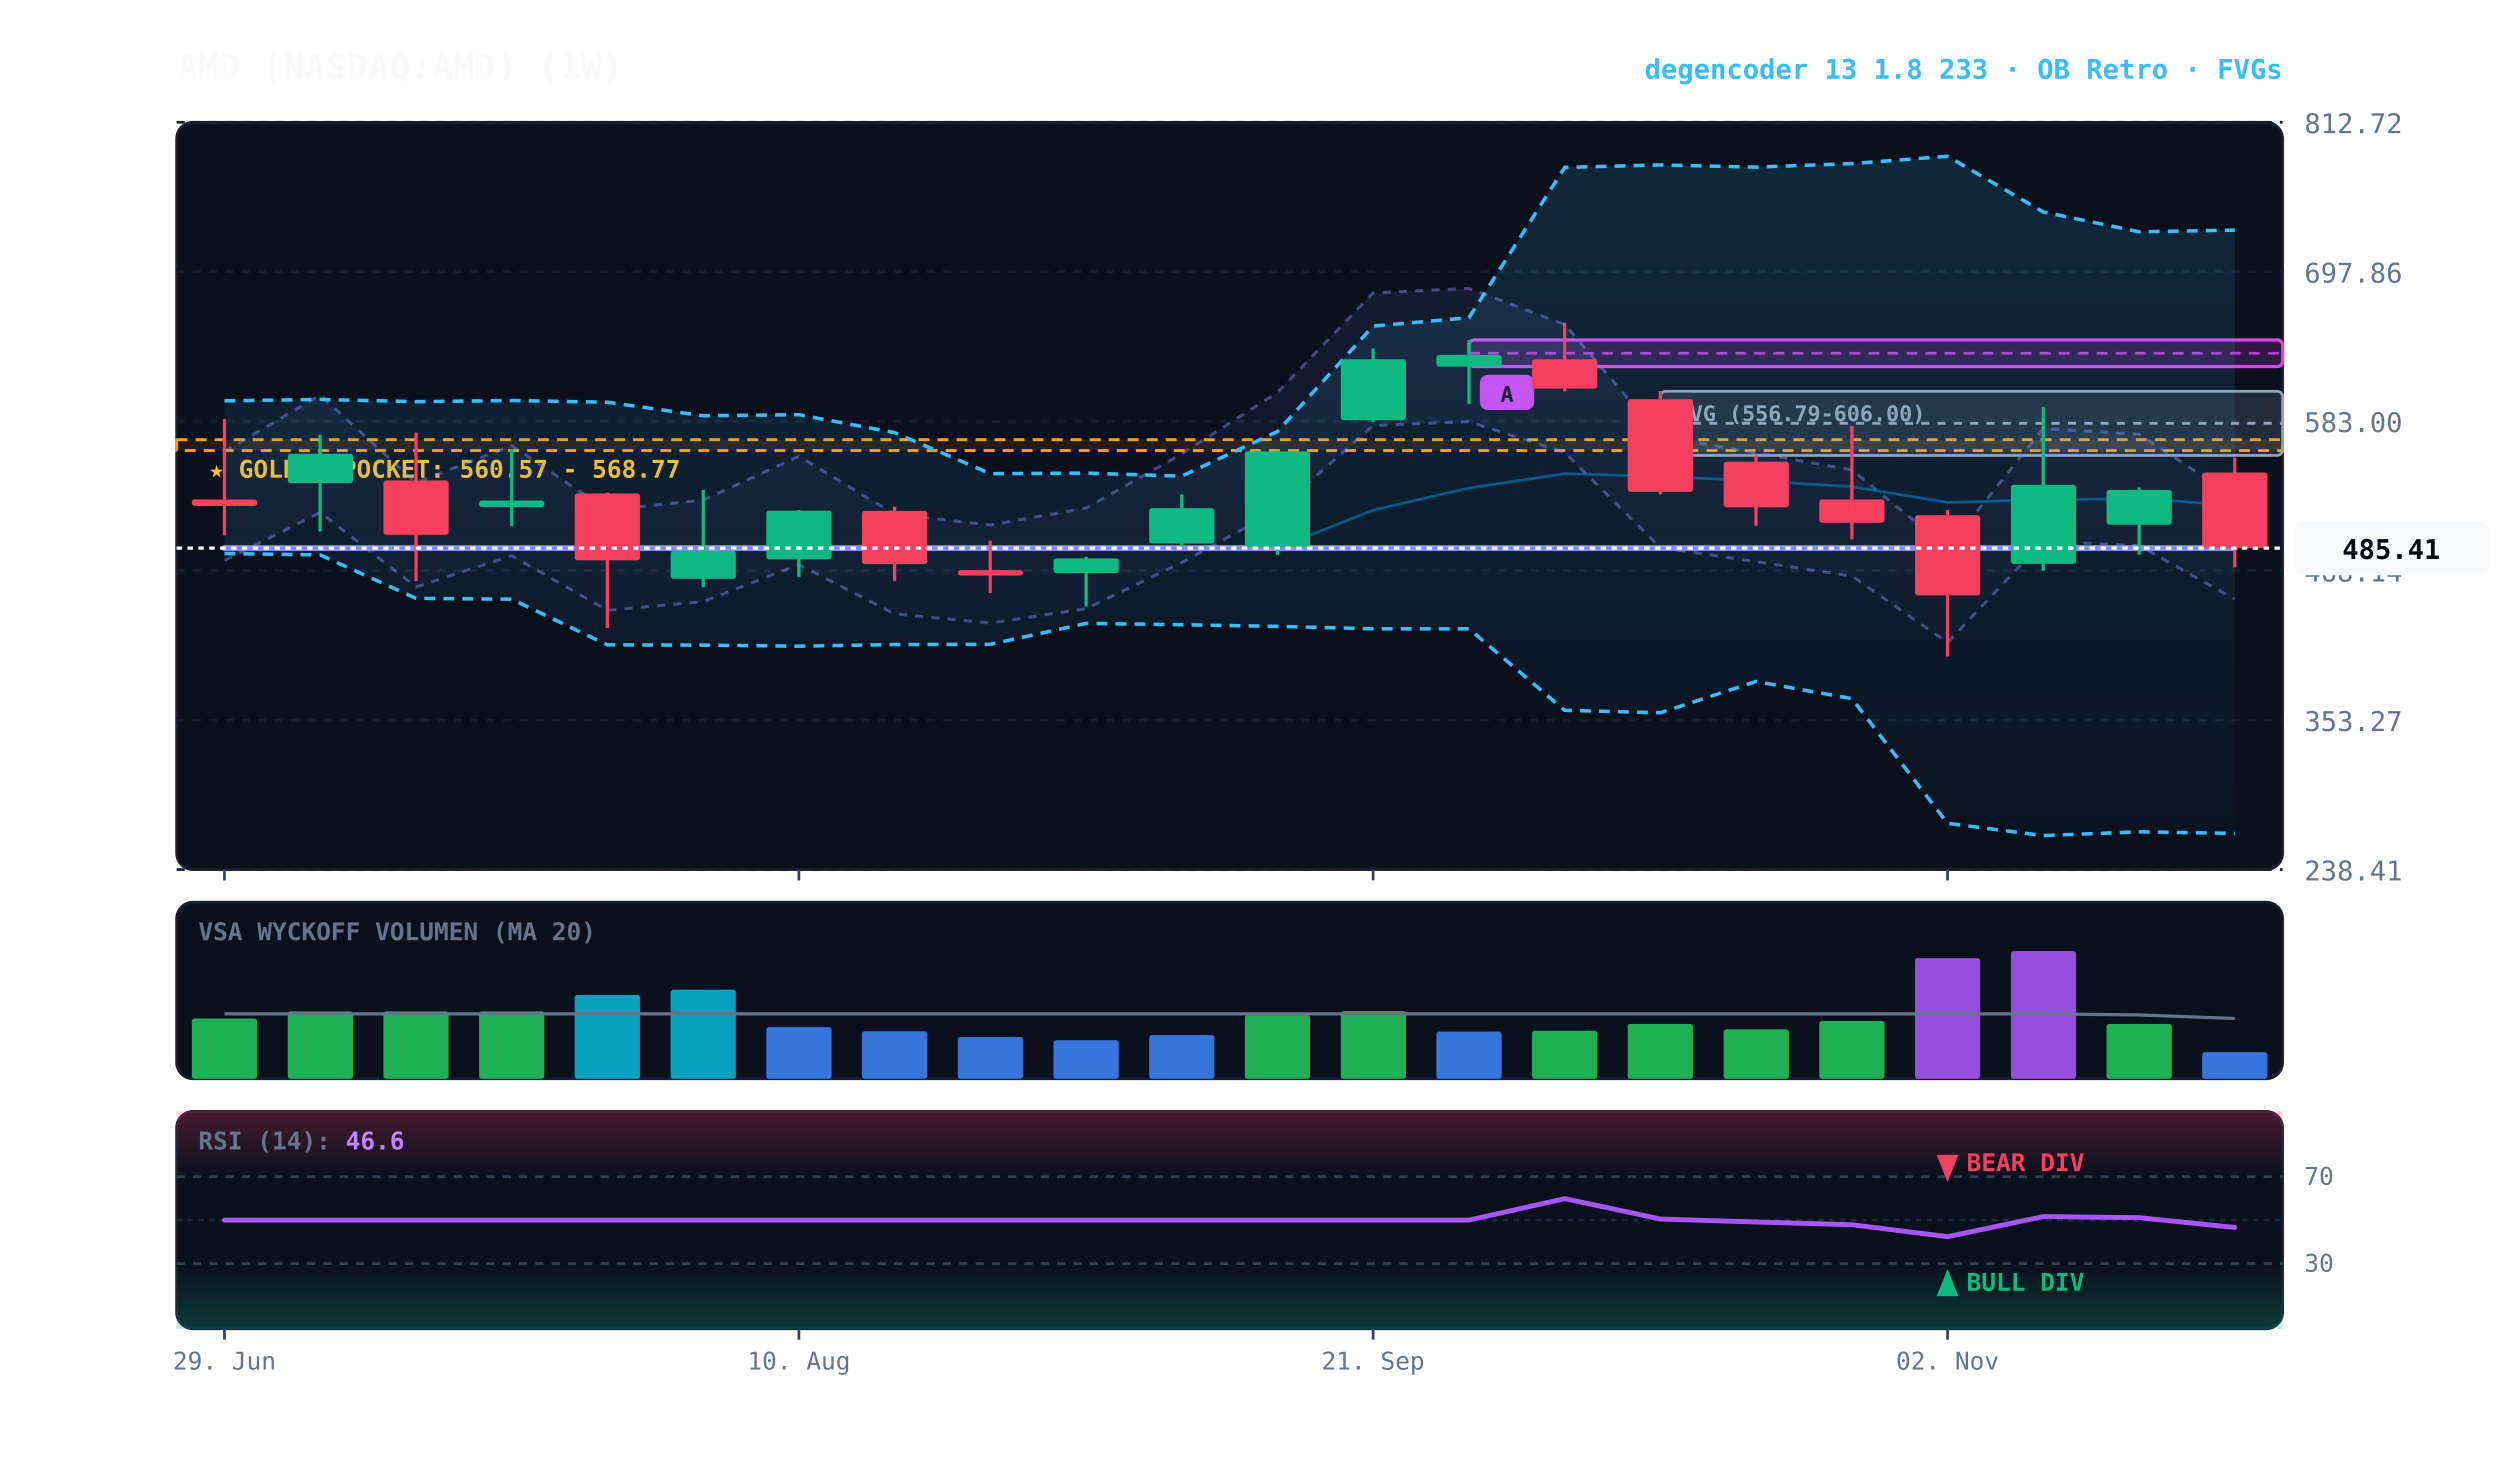
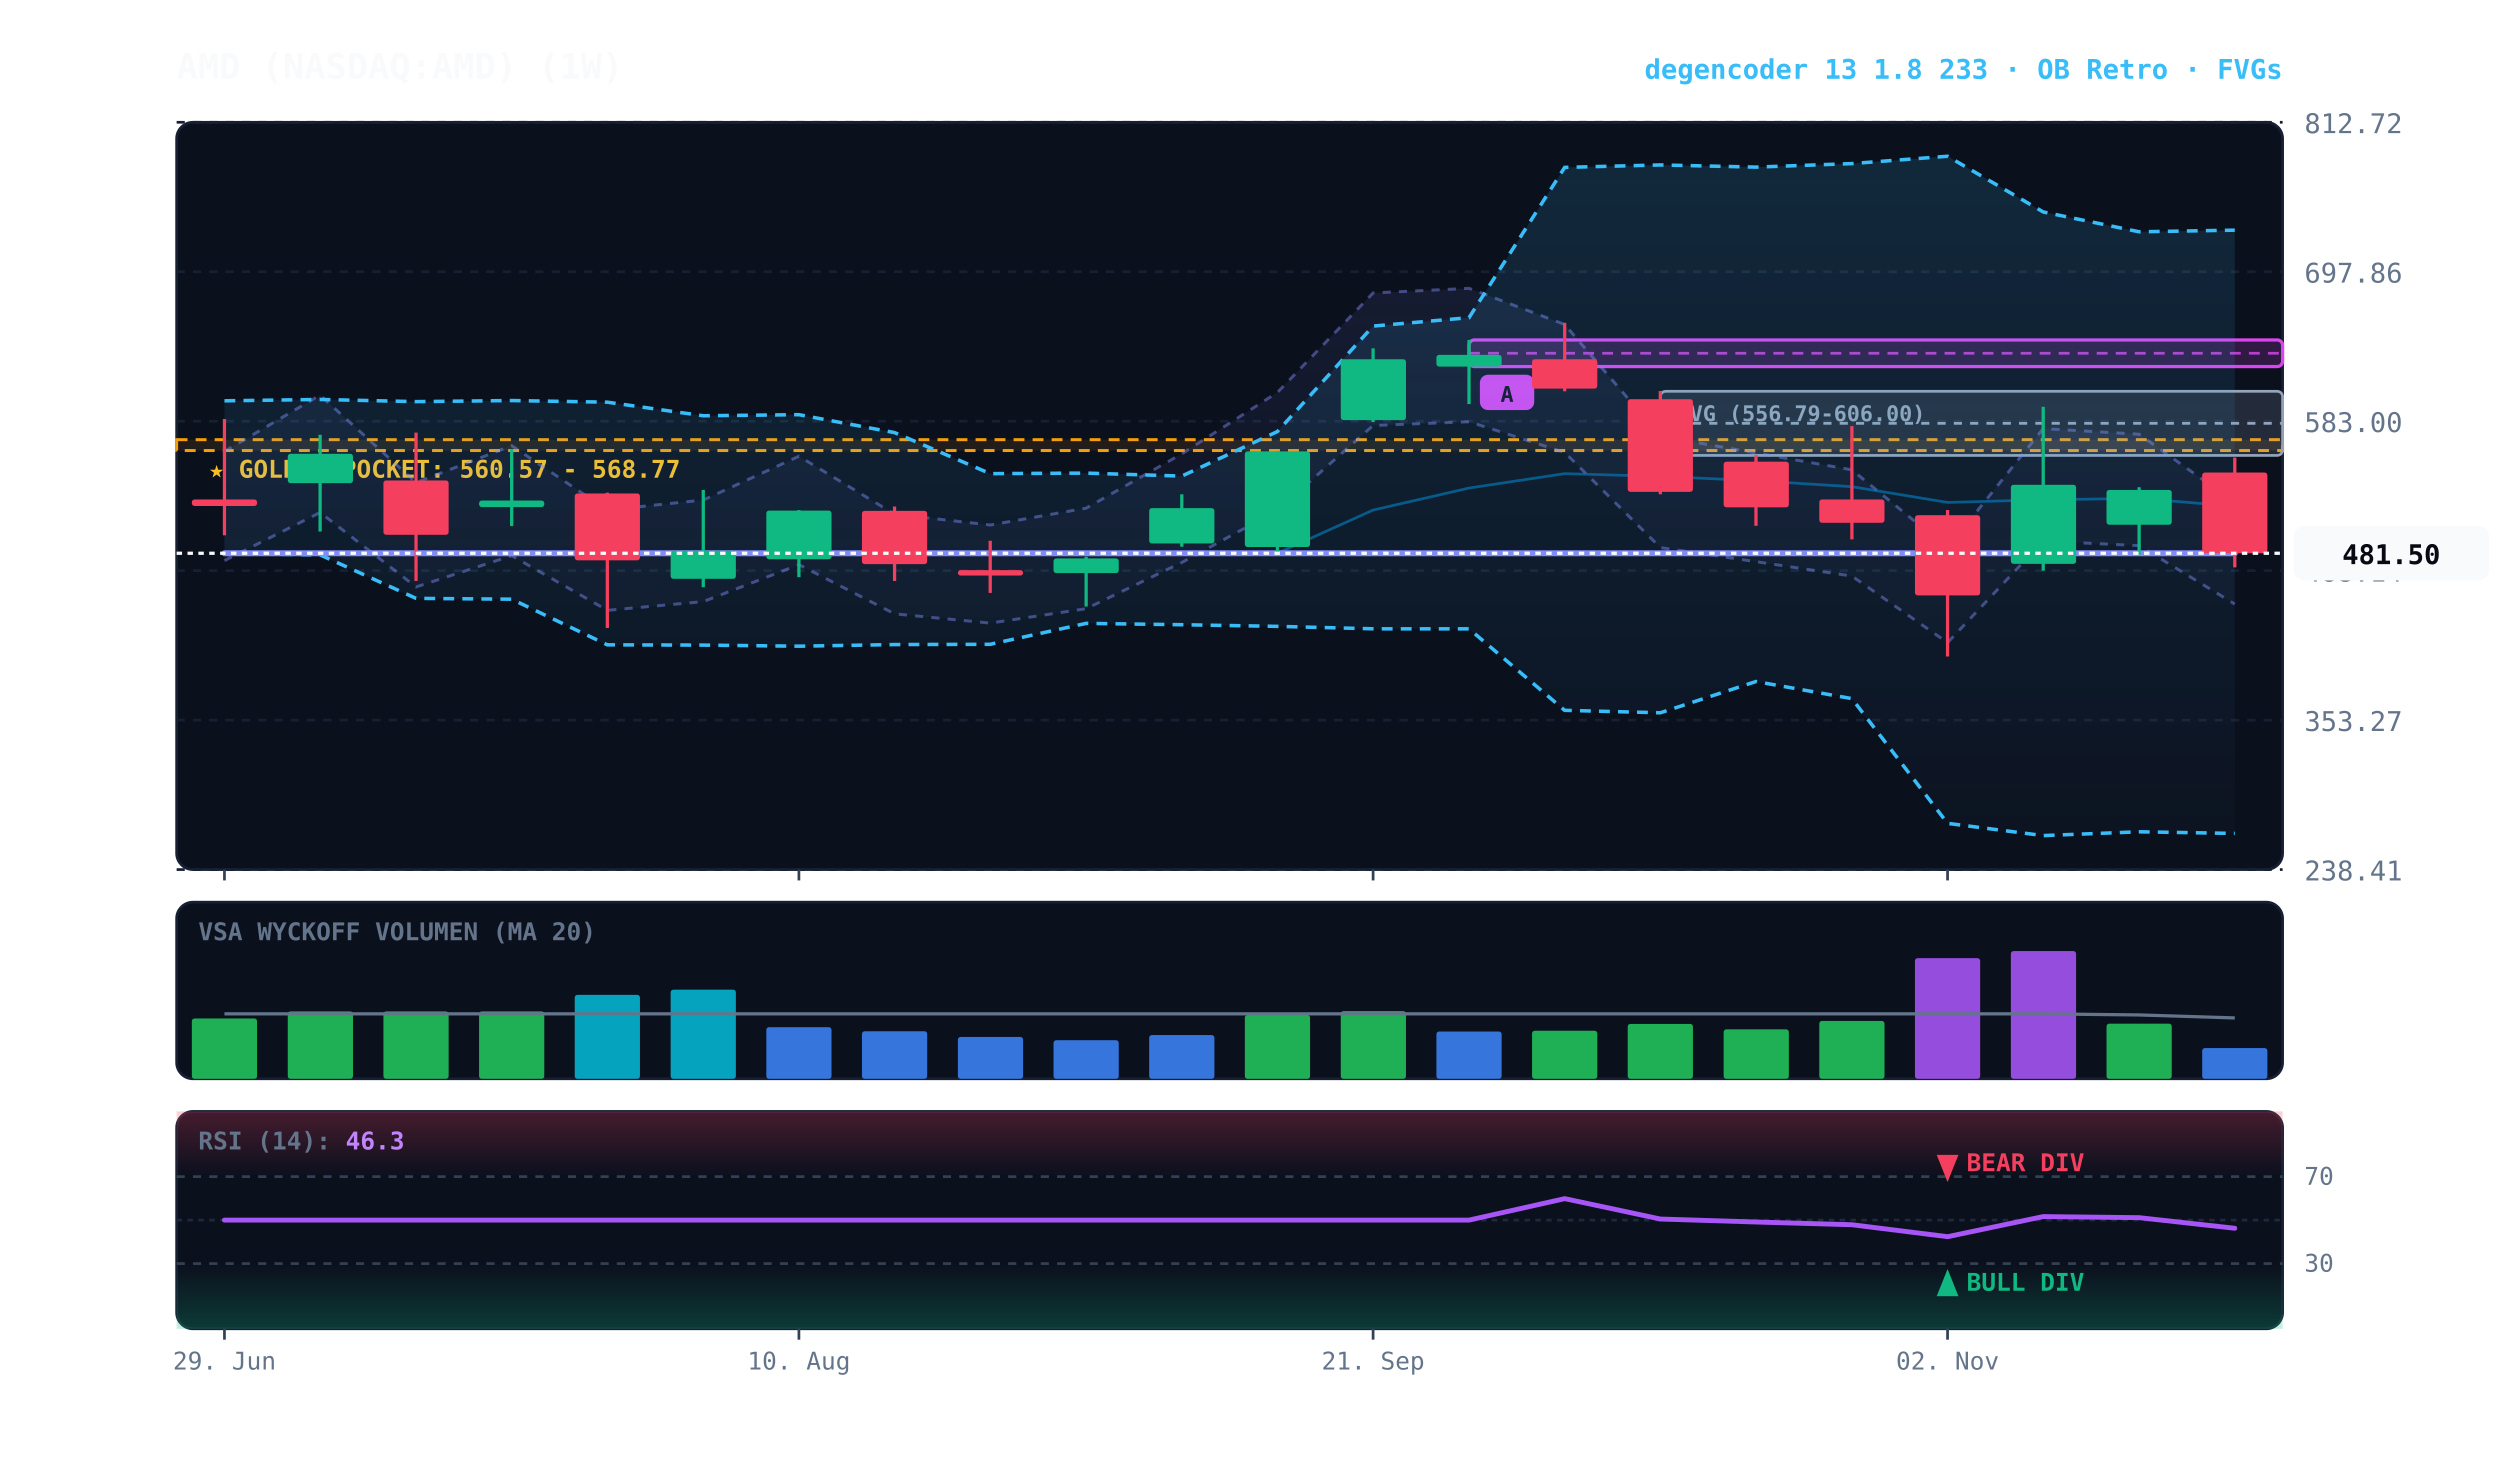
<svg xmlns="http://www.w3.org/2000/svg" viewBox="0 0 920 540" width="100%" height="100%" style="background:#070a13; font-family:'JetBrains Mono', monospace;">
  <defs>
    <linearGradient id="cloud-grad" x1="0%" y1="0%" x2="0%" y2="100%">
      <stop offset="0%" stop-color="#38bdf8" stop-opacity="0.14" />
      <stop offset="100%" stop-color="#38bdf8" stop-opacity="0.02" />
    </linearGradient>
    <linearGradient id="rfe-cloud" x1="0%" y1="0%" x2="0%" y2="100%">
      <stop offset="0%" stop-color="#818cf8" stop-opacity="0.09" />
      <stop offset="100%" stop-color="#818cf8" stop-opacity="0.02" />
    </linearGradient>
    <linearGradient id="rsi-overbought" x1="0%" y1="0%" x2="0%" y2="100%">
      <stop offset="0%" stop-color="#f43f5e" stop-opacity="0.25" />
      <stop offset="100%" stop-color="#f43f5e" stop-opacity="0.0" />
    </linearGradient>
    <linearGradient id="rsi-oversold" x1="0%" y1="0%" x2="0%" y2="100%">
      <stop offset="0%" stop-color="#10b981" stop-opacity="0.0" />
      <stop offset="100%" stop-color="#10b981" stop-opacity="0.25" />
    </linearGradient>
  </defs>
  <rect x="65" y="45" width="775" height="275" fill="#0b101d" rx="6" stroke="#172033" stroke-width="1" />
  <rect x="65" y="332" width="775" height="65" fill="#0b101d" rx="6" stroke="#172033" stroke-width="1" />
  <rect x="65" y="409" width="775" height="80" fill="#0b101d" rx="6" stroke="#172033" stroke-width="1" />
  <line x1="65" y1="320.0" x2="840" y2="320.0" stroke="#172033" stroke-dasharray="3,3" stroke-width="1" />
  <text x="848" y="324.0" fill="#64748b" font-size="10" text-anchor="start">238.41</text>
  <line x1="65" y1="265.0" x2="840" y2="265.0" stroke="#172033" stroke-dasharray="3,3" stroke-width="1" />
  <text x="848" y="269.0" fill="#64748b" font-size="10" text-anchor="start">353.27</text>
  <line x1="65" y1="210.0" x2="840" y2="210.0" stroke="#172033" stroke-dasharray="3,3" stroke-width="1" />
  <text x="848" y="214.0" fill="#64748b" font-size="10" text-anchor="start">468.14</text>
  <line x1="65" y1="155.0" x2="840" y2="155.0" stroke="#172033" stroke-dasharray="3,3" stroke-width="1" />
  <text x="848" y="159.0" fill="#64748b" font-size="10" text-anchor="start">583.00</text>
  <line x1="65" y1="100.0" x2="840" y2="100.0" stroke="#172033" stroke-dasharray="3,3" stroke-width="1" />
  <text x="848" y="104.0" fill="#64748b" font-size="10" text-anchor="start">697.86</text>
  <line x1="65" y1="45.0" x2="840" y2="45.0" stroke="#172033" stroke-dasharray="3,3" stroke-width="1" />
  <text x="848" y="49.0" fill="#64748b" font-size="10" text-anchor="start">812.72</text>
  <rect x="65" y="161.8" width="775" height="4.0" fill="rgba(245, 158, 11, 0.10)" stroke="#f59e0b" stroke-dasharray="4,3" stroke-width="1.1" />
  <text x="77" y="175.8" fill="#fbbf24" font-size="9" font-weight="bold">★ GOLDEN POCKET: 560.57 - 568.77</text>
  <rect x="611.0" y="144.0" width="229.0" height="23.6" fill="rgba(148, 163, 184, 0.18)" stroke="#94a3b8" stroke-width="1" rx="2" />
  <line x1="611.0" y1="155.8" x2="840" y2="155.8" stroke="#94a3b8" stroke-dasharray="3,3" stroke-width="1" />
  <text x="617.0" y="155.0" fill="#94a3b8" font-size="8" font-weight="bold">FVG (556.79-606.00)</text>
  <rect x="540.6" y="125.1" width="299.4" height="9.8" fill="rgba(217, 70, 239, 0.18)" stroke="#d946ef" stroke-width="1.2" rx="2" />
  <line x1="540.6" y1="130.0" x2="840" y2="130.0" stroke="#d946ef" stroke-dasharray="4,3" stroke-width="1.0" opacity="0.8" />
  <rect x="544.6" y="137.9" width="20" height="13" fill="#d946ef" rx="3" />
  <text x="554.6" y="147.9" fill="#070a13" font-size="8" font-weight="bold" text-anchor="middle">A</text>
-   <polygon points="82.6,166.1 117.8,145.4 153.1,177.6 188.3,164.0 223.5,187.7 258.8,184.0 294.0,167.9 329.2,189.2 364.4,193.2 399.7,187.0 434.9,167.0 470.1,144.4 505.3,107.8 540.6,106.1 575.8,119.4 611.0,160.5 646.2,166.7 681.5,172.9 716.7,201.7 751.9,157.7 787.2,159.8 822.4,182.9 822.4,220.5 787.2,200.8 751.9,199.1 716.7,236.5 681.5,212.0 646.2,206.7 611.0,201.5 575.8,166.5 540.6,155.2 505.3,156.6 470.1,187.8 434.9,207.0 399.7,224.0 364.4,229.3 329.2,225.9 294.0,207.8 258.8,221.4 223.5,224.6 188.3,204.5 153.1,216.0 117.8,188.6 82.6,206.3" fill="url(#rfe-cloud)" />
-   <polyline points="82.6,166.1 117.8,145.4 153.1,177.6 188.3,164.0 223.5,187.7 258.8,184.0 294.0,167.9 329.2,189.2 364.4,193.2 399.7,187.0 434.9,167.0 470.1,144.4 505.3,107.8 540.6,106.1 575.8,119.4 611.0,160.5 646.2,166.7 681.5,172.9 716.7,201.7 751.9,157.7 787.2,159.8 822.4,182.9" fill="none" stroke="#818cf8" stroke-width="1.1" stroke-opacity="0.45" stroke-dasharray="3,3" />
-   <polyline points="82.6,206.3 117.8,188.6 153.1,216.0 188.3,204.5 223.5,224.6 258.8,221.4 294.0,207.8 329.2,225.9 364.4,229.3 399.7,224.0 434.9,207.0 470.1,187.8 505.3,156.6 540.6,155.2 575.8,166.5 611.0,201.5 646.2,206.7 681.5,212.0 716.7,236.5 751.9,199.1 787.2,200.8 822.4,220.5" fill="none" stroke="#818cf8" stroke-width="1.1" stroke-opacity="0.45" stroke-dasharray="3,3" />
+   <polygon points="82.6,166.1 117.8,145.4 153.1,177.6 188.3,164.0 223.5,187.7 258.8,184.0 294.0,167.9 329.2,189.2 364.4,193.2 399.7,187.0 434.9,167.0 470.1,144.4 505.3,107.8 540.6,106.1 575.8,119.4 611.0,160.5 646.2,166.7 681.5,172.9 716.7,201.7 751.9,157.7 787.2,159.8 822.4,184.9 822.4,222.3 787.2,200.8 751.9,199.1 716.7,236.5 681.5,212.0 646.2,206.7 611.0,201.5 575.8,166.5 540.6,155.2 505.3,156.6 470.1,187.8 434.9,207.0 399.7,224.0 364.4,229.3 329.2,225.9 294.0,207.8 258.8,221.4 223.5,224.6 188.3,204.5 153.1,216.0 117.8,188.6 82.6,206.3" fill="url(#rfe-cloud)" />
+   <polyline points="82.6,166.1 117.8,145.4 153.1,177.6 188.3,164.0 223.5,187.7 258.8,184.0 294.0,167.9 329.2,189.2 364.4,193.2 399.7,187.0 434.9,167.0 470.1,144.4 505.3,107.8 540.6,106.1 575.8,119.4 611.0,160.5 646.2,166.7 681.5,172.9 716.7,201.7 751.9,157.7 787.2,159.8 822.4,184.9" fill="none" stroke="#818cf8" stroke-width="1.1" stroke-opacity="0.45" stroke-dasharray="3,3" />
+   <polyline points="82.6,206.3 117.8,188.6 153.1,216.0 188.3,204.5 223.5,224.6 258.8,221.4 294.0,207.8 329.2,225.9 364.4,229.3 399.7,224.0 434.9,207.0 470.1,187.8 505.3,156.6 540.6,155.2 575.8,166.5 611.0,201.5 646.2,206.7 681.5,212.0 716.7,236.5 751.9,199.1 787.2,200.8 822.4,222.3" fill="none" stroke="#818cf8" stroke-width="1.1" stroke-opacity="0.45" stroke-dasharray="3,3" />
  <polygon points="82.6,147.5 117.8,147.0 153.1,147.8 188.3,147.4 223.5,148.0 258.8,153.0 294.0,152.6 329.2,159.2 364.4,174.3 399.7,174.1 434.9,175.2 470.1,158.8 505.3,120.0 540.6,116.9 575.8,61.6 611.0,60.7 646.2,61.5 681.5,60.2 716.7,57.5 751.9,78.0 787.2,85.3 822.4,84.7 822.4,306.7 787.2,306.1 751.9,307.5 716.7,303.0 681.5,257.1 646.2,250.8 611.0,262.3 575.8,261.4 540.6,231.4 505.3,231.4 470.1,230.5 434.9,229.9 399.7,229.4 364.4,237.1 329.2,237.2 294.0,237.8 258.8,237.4 223.5,237.3 188.3,220.5 153.1,220.2 117.8,204.2 82.6,203.7" fill="url(#cloud-grad)" />
  <polyline points="82.6,147.5 117.8,147.0 153.1,147.8 188.3,147.4 223.5,148.0 258.8,153.0 294.0,152.6 329.2,159.2 364.4,174.3 399.7,174.1 434.9,175.2 470.1,158.8 505.3,120.0 540.6,116.9 575.8,61.6 611.0,60.7 646.2,61.5 681.5,60.2 716.7,57.5 751.9,78.0 787.2,85.3 822.4,84.7" fill="none" stroke="#38bdf8" stroke-width="1.3" stroke-dasharray="4,3" />
  <polyline points="82.6,203.7 117.8,204.2 153.1,220.2 188.3,220.5 223.5,237.3 258.8,237.4 294.0,237.8 329.2,237.2 364.4,237.1 399.7,229.4 434.9,229.9 470.1,230.5 505.3,231.4 540.6,231.4 575.8,261.4 611.0,262.3 646.2,250.8 681.5,257.1 716.7,303.0 751.9,307.5 787.2,306.1 822.4,306.7" fill="none" stroke="#38bdf8" stroke-width="1.3" stroke-dasharray="4,3" />
-   <polyline points="82.6,201.7 117.8,201.7 153.1,201.7 188.3,201.7 223.5,201.7 258.8,201.7 294.0,201.7 329.2,201.7 364.4,201.7 399.7,201.7 434.9,201.7 470.1,201.7 505.3,187.7 540.6,179.6 575.8,174.3 611.0,175.3 646.2,176.9 681.5,179.1 716.7,184.9 751.9,183.9 787.2,183.4 822.4,186.0" fill="none" stroke="#0284c7" stroke-width="1.0" stroke-opacity="0.6" />
-   <polyline points="82.6,201.7 117.8,201.7 153.1,201.7 188.3,201.7 223.5,201.7 258.8,201.7 294.0,201.7 329.2,201.7 364.4,201.7 399.7,201.7 434.9,201.7 470.1,201.7 505.3,201.7 540.6,201.7 575.8,201.7 611.0,201.7 646.2,201.7 681.5,201.7 716.7,201.7 751.9,201.7 787.2,201.7 822.4,201.7" fill="none" stroke="#818cf8" stroke-width="2.2" stroke-linecap="round" />
+   <polyline points="82.6,203.6 117.8,203.6 153.1,203.6 188.3,203.6 223.5,203.6 258.8,203.6 294.0,203.6 329.2,203.6 364.4,203.6 399.7,203.6 434.9,203.6 470.1,203.6 505.3,187.7 540.6,179.6 575.8,174.3 611.0,175.3 646.2,176.9 681.5,179.1 716.7,184.9 751.9,183.9 787.2,183.4 822.4,186.3" fill="none" stroke="#0284c7" stroke-width="1.0" stroke-opacity="0.6" />
+   <polyline points="82.6,203.6 117.8,203.6 153.1,203.6 188.3,203.6 223.5,203.6 258.8,203.6 294.0,203.6 329.2,203.6 364.4,203.6 399.7,203.6 434.9,203.6 470.1,203.6 505.3,203.6 540.6,203.6 575.8,203.6 611.0,203.6 646.2,203.6 681.5,203.6 716.7,203.6 751.9,203.6 787.2,203.6 822.4,203.6" fill="none" stroke="#818cf8" stroke-width="2.2" stroke-linecap="round" />
  <line x1="82.6" y1="154.2" x2="82.6" y2="197.0" stroke="#f43f5e" stroke-width="1.2" />
  <rect x="70.6" y="183.8" width="24.0" height="2.4" fill="#f43f5e" rx="1" />
  <line x1="117.8" y1="160.0" x2="117.8" y2="195.6" stroke="#10b981" stroke-width="1.2" />
  <rect x="105.9" y="167.0" width="24.0" height="10.8" fill="#10b981" rx="1" />
  <line x1="153.1" y1="159.2" x2="153.1" y2="213.8" stroke="#f43f5e" stroke-width="1.2" />
  <rect x="141.1" y="176.8" width="24.0" height="20.0" fill="#f43f5e" rx="1" />
  <line x1="188.3" y1="165.3" x2="188.3" y2="193.6" stroke="#10b981" stroke-width="1.2" />
  <rect x="176.3" y="184.2" width="24.0" height="2.4" fill="#10b981" rx="1" />
  <line x1="223.5" y1="181.3" x2="223.5" y2="231.1" stroke="#f43f5e" stroke-width="1.2" />
  <rect x="211.5" y="181.6" width="24.0" height="24.6" fill="#f43f5e" rx="1" />
  <line x1="258.8" y1="180.3" x2="258.8" y2="216.1" stroke="#10b981" stroke-width="1.2" />
  <rect x="246.8" y="202.7" width="24.0" height="10.3" fill="#10b981" rx="1" />
  <line x1="294.0" y1="187.7" x2="294.0" y2="212.4" stroke="#10b981" stroke-width="1.2" />
  <rect x="282.0" y="187.9" width="24.0" height="17.9" fill="#10b981" rx="1" />
  <line x1="329.2" y1="186.4" x2="329.2" y2="213.8" stroke="#f43f5e" stroke-width="1.2" />
  <rect x="317.2" y="188.0" width="24.0" height="19.6" fill="#f43f5e" rx="1" />
  <line x1="364.4" y1="199.0" x2="364.4" y2="218.2" stroke="#f43f5e" stroke-width="1.2" />
  <rect x="352.5" y="209.8" width="24.0" height="2.0" fill="#f43f5e" rx="1" />
  <line x1="399.7" y1="204.9" x2="399.7" y2="223.2" stroke="#10b981" stroke-width="1.2" />
  <rect x="387.7" y="205.5" width="24.0" height="5.4" fill="#10b981" rx="1" />
  <line x1="434.9" y1="181.9" x2="434.9" y2="201.2" stroke="#10b981" stroke-width="1.2" />
  <rect x="422.9" y="187.0" width="24.0" height="13.0" fill="#10b981" rx="1" />
  <line x1="470.1" y1="166.1" x2="470.1" y2="204.2" stroke="#10b981" stroke-width="1.2" />
  <rect x="458.1" y="166.1" width="24.0" height="35.2" fill="#10b981" rx="1" />
  <line x1="505.3" y1="128.2" x2="505.3" y2="155.3" stroke="#10b981" stroke-width="1.2" />
  <rect x="493.4" y="132.2" width="24.0" height="22.4" fill="#10b981" rx="1" />
  <line x1="540.6" y1="125.1" x2="540.6" y2="148.7" stroke="#10b981" stroke-width="1.2" />
  <rect x="528.6" y="130.6" width="24.0" height="4.3" fill="#10b981" rx="1" />
  <line x1="575.8" y1="118.8" x2="575.8" y2="144.0" stroke="#f43f5e" stroke-width="1.2" />
  <rect x="563.8" y="132.2" width="24.0" height="10.8" fill="#f43f5e" rx="1" />
  <line x1="611.0" y1="143.9" x2="611.0" y2="181.9" stroke="#f43f5e" stroke-width="1.2" />
  <rect x="599.0" y="146.9" width="24.0" height="34.1" fill="#f43f5e" rx="1" />
  <line x1="646.2" y1="167.5" x2="646.2" y2="193.5" stroke="#f43f5e" stroke-width="1.2" />
  <rect x="634.3" y="169.9" width="24.0" height="16.8" fill="#f43f5e" rx="1" />
  <line x1="681.5" y1="156.8" x2="681.5" y2="198.5" stroke="#f43f5e" stroke-width="1.2" />
  <rect x="669.5" y="183.8" width="24.0" height="8.6" fill="#f43f5e" rx="1" />
  <line x1="716.7" y1="187.7" x2="716.7" y2="241.6" stroke="#f43f5e" stroke-width="1.2" />
  <rect x="704.7" y="189.6" width="24.0" height="29.5" fill="#f43f5e" rx="1" />
  <line x1="751.9" y1="149.7" x2="751.9" y2="210.0" stroke="#10b981" stroke-width="1.2" />
  <rect x="740.0" y="178.4" width="24.0" height="29.1" fill="#10b981" rx="1" />
  <line x1="787.2" y1="179.3" x2="787.2" y2="204.1" stroke="#10b981" stroke-width="1.2" />
  <rect x="775.2" y="180.3" width="24.0" height="12.8" fill="#10b981" rx="1" />
  <line x1="822.4" y1="168.4" x2="822.4" y2="208.8" stroke="#f43f5e" stroke-width="1.2" />
-   <rect x="810.4" y="173.9" width="24.0" height="27.8" fill="#f43f5e" rx="1" />
-   <line x1="65" y1="201.7" x2="840" y2="201.7" stroke="#f8fafc" stroke-width="1.2" stroke-dasharray="2,2" />
-   <rect x="844" y="191.7" width="72" height="20" fill="#f8fafc" rx="4" />
-   <text x="880" y="205.7" fill="#070a13" font-size="10" font-weight="bold" text-anchor="middle">485.41</text>
+   <rect x="810.4" y="173.9" width="24.0" height="29.7" fill="#f43f5e" rx="1" />
+   <line x1="65" y1="203.6" x2="840" y2="203.6" stroke="#f8fafc" stroke-width="1.2" stroke-dasharray="2,2" />
+   <rect x="844" y="193.6" width="72" height="20" fill="#f8fafc" rx="4" />
+   <text x="880" y="207.6" fill="#070a13" font-size="10" font-weight="bold" text-anchor="middle">481.50</text>
  <text x="73" y="346" fill="#64748b" font-size="9" font-weight="bold">VSA WYCKOFF VOLUMEN (MA 20)</text>
  <rect x="70.6" y="374.8" width="24.0" height="22.2" fill="#22c55e" opacity="0.88" rx="1" />
  <rect x="105.9" y="372.2" width="24.0" height="24.8" fill="#22c55e" opacity="0.88" rx="1" />
  <rect x="141.1" y="372.2" width="24.0" height="24.8" fill="#22c55e" opacity="0.88" rx="1" />
  <rect x="176.3" y="372.2" width="24.0" height="24.8" fill="#22c55e" opacity="0.88" rx="1" />
  <rect x="211.5" y="366.1" width="24.0" height="30.9" fill="#06b6d4" opacity="0.88" rx="1" />
  <rect x="246.8" y="364.2" width="24.0" height="32.8" fill="#06b6d4" opacity="0.88" rx="1" />
  <rect x="282.0" y="378.0" width="24.0" height="19.0" fill="#3b82f6" opacity="0.88" rx="1" />
  <rect x="317.2" y="379.5" width="24.0" height="17.5" fill="#3b82f6" opacity="0.88" rx="1" />
  <rect x="352.5" y="381.6" width="24.0" height="15.4" fill="#3b82f6" opacity="0.88" rx="1" />
  <rect x="387.7" y="382.8" width="24.0" height="14.2" fill="#3b82f6" opacity="0.88" rx="1" />
  <rect x="422.9" y="380.9" width="24.0" height="16.1" fill="#3b82f6" opacity="0.88" rx="1" />
  <rect x="458.1" y="373.5" width="24.0" height="23.5" fill="#22c55e" opacity="0.88" rx="1" />
  <rect x="493.4" y="372.1" width="24.0" height="24.9" fill="#22c55e" opacity="0.88" rx="1" />
  <rect x="528.6" y="379.6" width="24.0" height="17.4" fill="#3b82f6" opacity="0.88" rx="1" />
  <rect x="563.8" y="379.3" width="24.0" height="17.7" fill="#22c55e" opacity="0.88" rx="1" />
  <rect x="599.0" y="376.8" width="24.0" height="20.2" fill="#22c55e" opacity="0.88" rx="1" />
  <rect x="634.3" y="378.8" width="24.0" height="18.2" fill="#22c55e" opacity="0.88" rx="1" />
  <rect x="669.5" y="375.7" width="24.0" height="21.3" fill="#22c55e" opacity="0.88" rx="1" />
  <rect x="704.7" y="352.6" width="24.0" height="44.4" fill="#a855f7" opacity="0.88" rx="1" />
  <rect x="740.0" y="350.0" width="24.0" height="47.0" fill="#a855f7" opacity="0.88" rx="1" />
-   <rect x="775.2" y="376.8" width="24.0" height="20.2" fill="#22c55e" opacity="0.88" rx="1" />
-   <rect x="810.4" y="387.2" width="24.0" height="9.8" fill="#3b82f6" opacity="0.88" rx="1" />
-   <polyline points="82.6,373.1 117.8,373.1 153.1,373.1 188.3,373.1 223.5,373.1 258.8,373.1 294.0,373.1 329.2,373.1 364.4,373.1 399.7,373.1 434.9,373.1 470.1,373.1 505.3,373.1 540.6,373.1 575.8,373.1 611.0,373.1 646.2,373.1 681.5,373.1 716.7,373.1 751.9,373.1 787.2,373.5 822.4,374.8" fill="none" stroke="#64748b" stroke-width="1.2" />
+   <rect x="775.2" y="376.7" width="24.0" height="20.3" fill="#22c55e" opacity="0.88" rx="1" />
+   <rect x="810.4" y="385.7" width="24.0" height="11.3" fill="#3b82f6" opacity="0.88" rx="1" />
+   <polyline points="82.6,373.1 117.8,373.1 153.1,373.1 188.3,373.1 223.5,373.1 258.8,373.1 294.0,373.1 329.2,373.1 364.4,373.1 399.7,373.1 434.9,373.1 470.1,373.1 505.3,373.1 540.6,373.1 575.8,373.1 611.0,373.1 646.2,373.1 681.5,373.1 716.7,373.1 751.9,373.1 787.2,373.5 822.4,374.6" fill="none" stroke="#64748b" stroke-width="1.2" />
  <rect x="65" y="409" width="775" height="24.0" fill="url(#rsi-overbought)" />
  <rect x="65" y="465.0" width="775" height="24.0" fill="url(#rsi-oversold)" />
  <line x1="65" y1="433.0" x2="840" y2="433.0" stroke="#334155" stroke-dasharray="3,3" stroke-width="1" />
  <text x="848" y="436.0" fill="#64748b" font-size="9">70</text>
  <line x1="65" y1="449.0" x2="840" y2="449.0" stroke="#1e293b" stroke-dasharray="2,2" stroke-width="1" />
  <line x1="65" y1="465.0" x2="840" y2="465.0" stroke="#334155" stroke-dasharray="3,3" stroke-width="1" />
  <text x="848" y="468.0" fill="#64748b" font-size="9">30</text>
-   <polyline points="82.6,449.0 117.8,449.0 153.1,449.0 188.3,449.0 223.5,449.0 258.8,449.0 294.0,449.0 329.2,449.0 364.4,449.0 399.7,449.0 434.9,449.0 470.1,449.0 505.3,449.0 540.6,449.0 575.8,441.1 611.0,448.6 646.2,449.7 681.5,450.7 716.7,455.1 751.9,447.7 787.2,448.1 822.4,451.7" fill="none" stroke="#a855f7" stroke-width="1.8" stroke-linecap="round" />
+   <polyline points="82.6,449.0 117.8,449.0 153.1,449.0 188.3,449.0 223.5,449.0 258.8,449.0 294.0,449.0 329.2,449.0 364.4,449.0 399.7,449.0 434.9,449.0 470.1,449.0 505.3,449.0 540.6,449.0 575.8,441.1 611.0,448.6 646.2,449.7 681.5,450.7 716.7,455.1 751.9,447.7 787.2,448.1 822.4,452.0" fill="none" stroke="#a855f7" stroke-width="1.8" stroke-linecap="round" />
  <g transform="translate(716.7045, 477)">
    <path d="M 0 -10 L 4 0 L -4 0 Z" fill="#10b981" />
    <text x="7" y="-2" fill="#10b981" font-size="9" font-weight="bold">BULL DIV</text>
  </g>
  <g transform="translate(716.7045, 425)">
    <path d="M 0 10 L 4 0 L -4 0 Z" fill="#f43f5e" />
    <text x="7" y="6" fill="#f43f5e" font-size="9" font-weight="bold">BEAR DIV</text>
  </g>
-   <text x="73" y="423" fill="#64748b" font-size="9" font-weight="bold">RSI (14): <tspan fill="#c084fc">46.6</tspan>
+   <text x="73" y="423" fill="#64748b" font-size="9" font-weight="bold">RSI (14): <tspan fill="#c084fc">46.3</tspan>
  </text>
  <line x1="82.6" y1="320" x2="82.6" y2="324" stroke="#334155" stroke-width="1" />
  <line x1="82.6" y1="489" x2="82.6" y2="493" stroke="#334155" stroke-width="1" />
  <text x="82.6" y="504" fill="#64748b" font-size="9" text-anchor="middle">29. Jun</text>
  <line x1="294.0" y1="320" x2="294.0" y2="324" stroke="#334155" stroke-width="1" />
  <line x1="294.0" y1="489" x2="294.0" y2="493" stroke="#334155" stroke-width="1" />
  <text x="294.0" y="504" fill="#64748b" font-size="9" text-anchor="middle">10. Aug</text>
  <line x1="505.3" y1="320" x2="505.3" y2="324" stroke="#334155" stroke-width="1" />
  <line x1="505.3" y1="489" x2="505.3" y2="493" stroke="#334155" stroke-width="1" />
  <text x="505.3" y="504" fill="#64748b" font-size="9" text-anchor="middle">21. Sep</text>
  <line x1="716.7" y1="320" x2="716.7" y2="324" stroke="#334155" stroke-width="1" />
  <line x1="716.7" y1="489" x2="716.7" y2="493" stroke="#334155" stroke-width="1" />
  <text x="716.7" y="504" fill="#64748b" font-size="9" text-anchor="middle">02. Nov</text>
  <text x="65" y="29" fill="#f8fafc" font-size="13" font-weight="bold">AMD (NASDAQ:AMD) (1W)</text>
  <text x="840" y="29" fill="#38bdf8" font-size="10" font-weight="bold" text-anchor="end">degencoder 13 1.8 233 · OB Retro · FVGs</text>
</svg>
